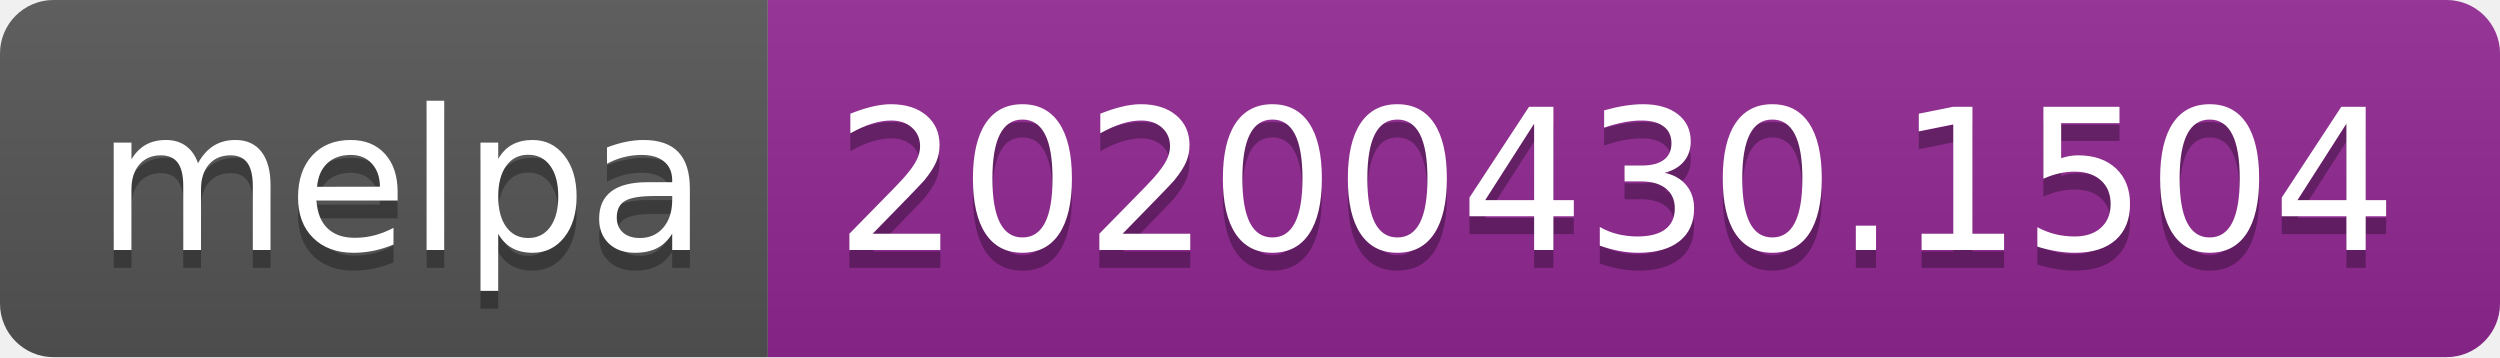
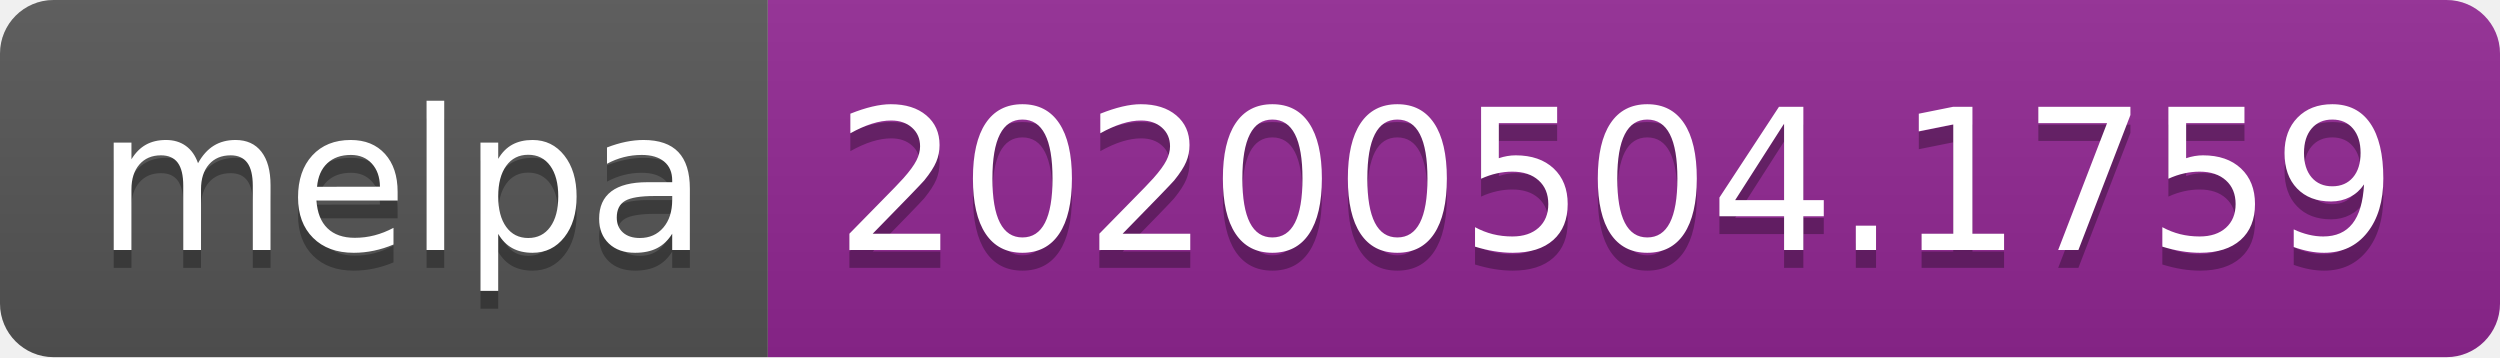
<svg xmlns="http://www.w3.org/2000/svg" width="140" height="20">
  <linearGradient id="s" x2="0" y2="100%">
    <stop offset="0" stop-color="#bbb" stop-opacity=".1" />
    <stop offset="1" stop-opacity=".1" />
  </linearGradient>
  <clipPath id="r">
    <rect width="140" height="20" rx="3" fill="#fff" />
  </clipPath>
  <g clip-path="url(#r)">
    <rect width="43" height="20" fill="#555" />
    <rect x="43" width="97" height="20" fill="#922793" />
    <rect width="140" height="20" fill="url(#s)" />
  </g>
  <g fill="#fff" text-anchor="middle" font-family="DejaVu Sans,Verdana,Geneva,sans-serif" font-size="110">
    <text x="225" y="150" fill="#010101" fill-opacity=".3" transform="scale(.1)" textLength="330">melpa</text>
    <text x="225" y="140" transform="scale(.1)" textLength="330">melpa</text>
-     <text x="905" y="150" fill="#010101" fill-opacity=".3" transform="scale(.1)" textLength="870">20200430.1504</text>
-     <text x="905" y="140" transform="scale(.1)" textLength="870">20200430.1504</text>
+     <text x="905" y="150" fill="#010101" fill-opacity=".3" transform="scale(.1)" textLength="870">20200504.1759</text>
+     <text x="905" y="140" transform="scale(.1)" textLength="870">20200504.1759</text>
  </g>
</svg>
